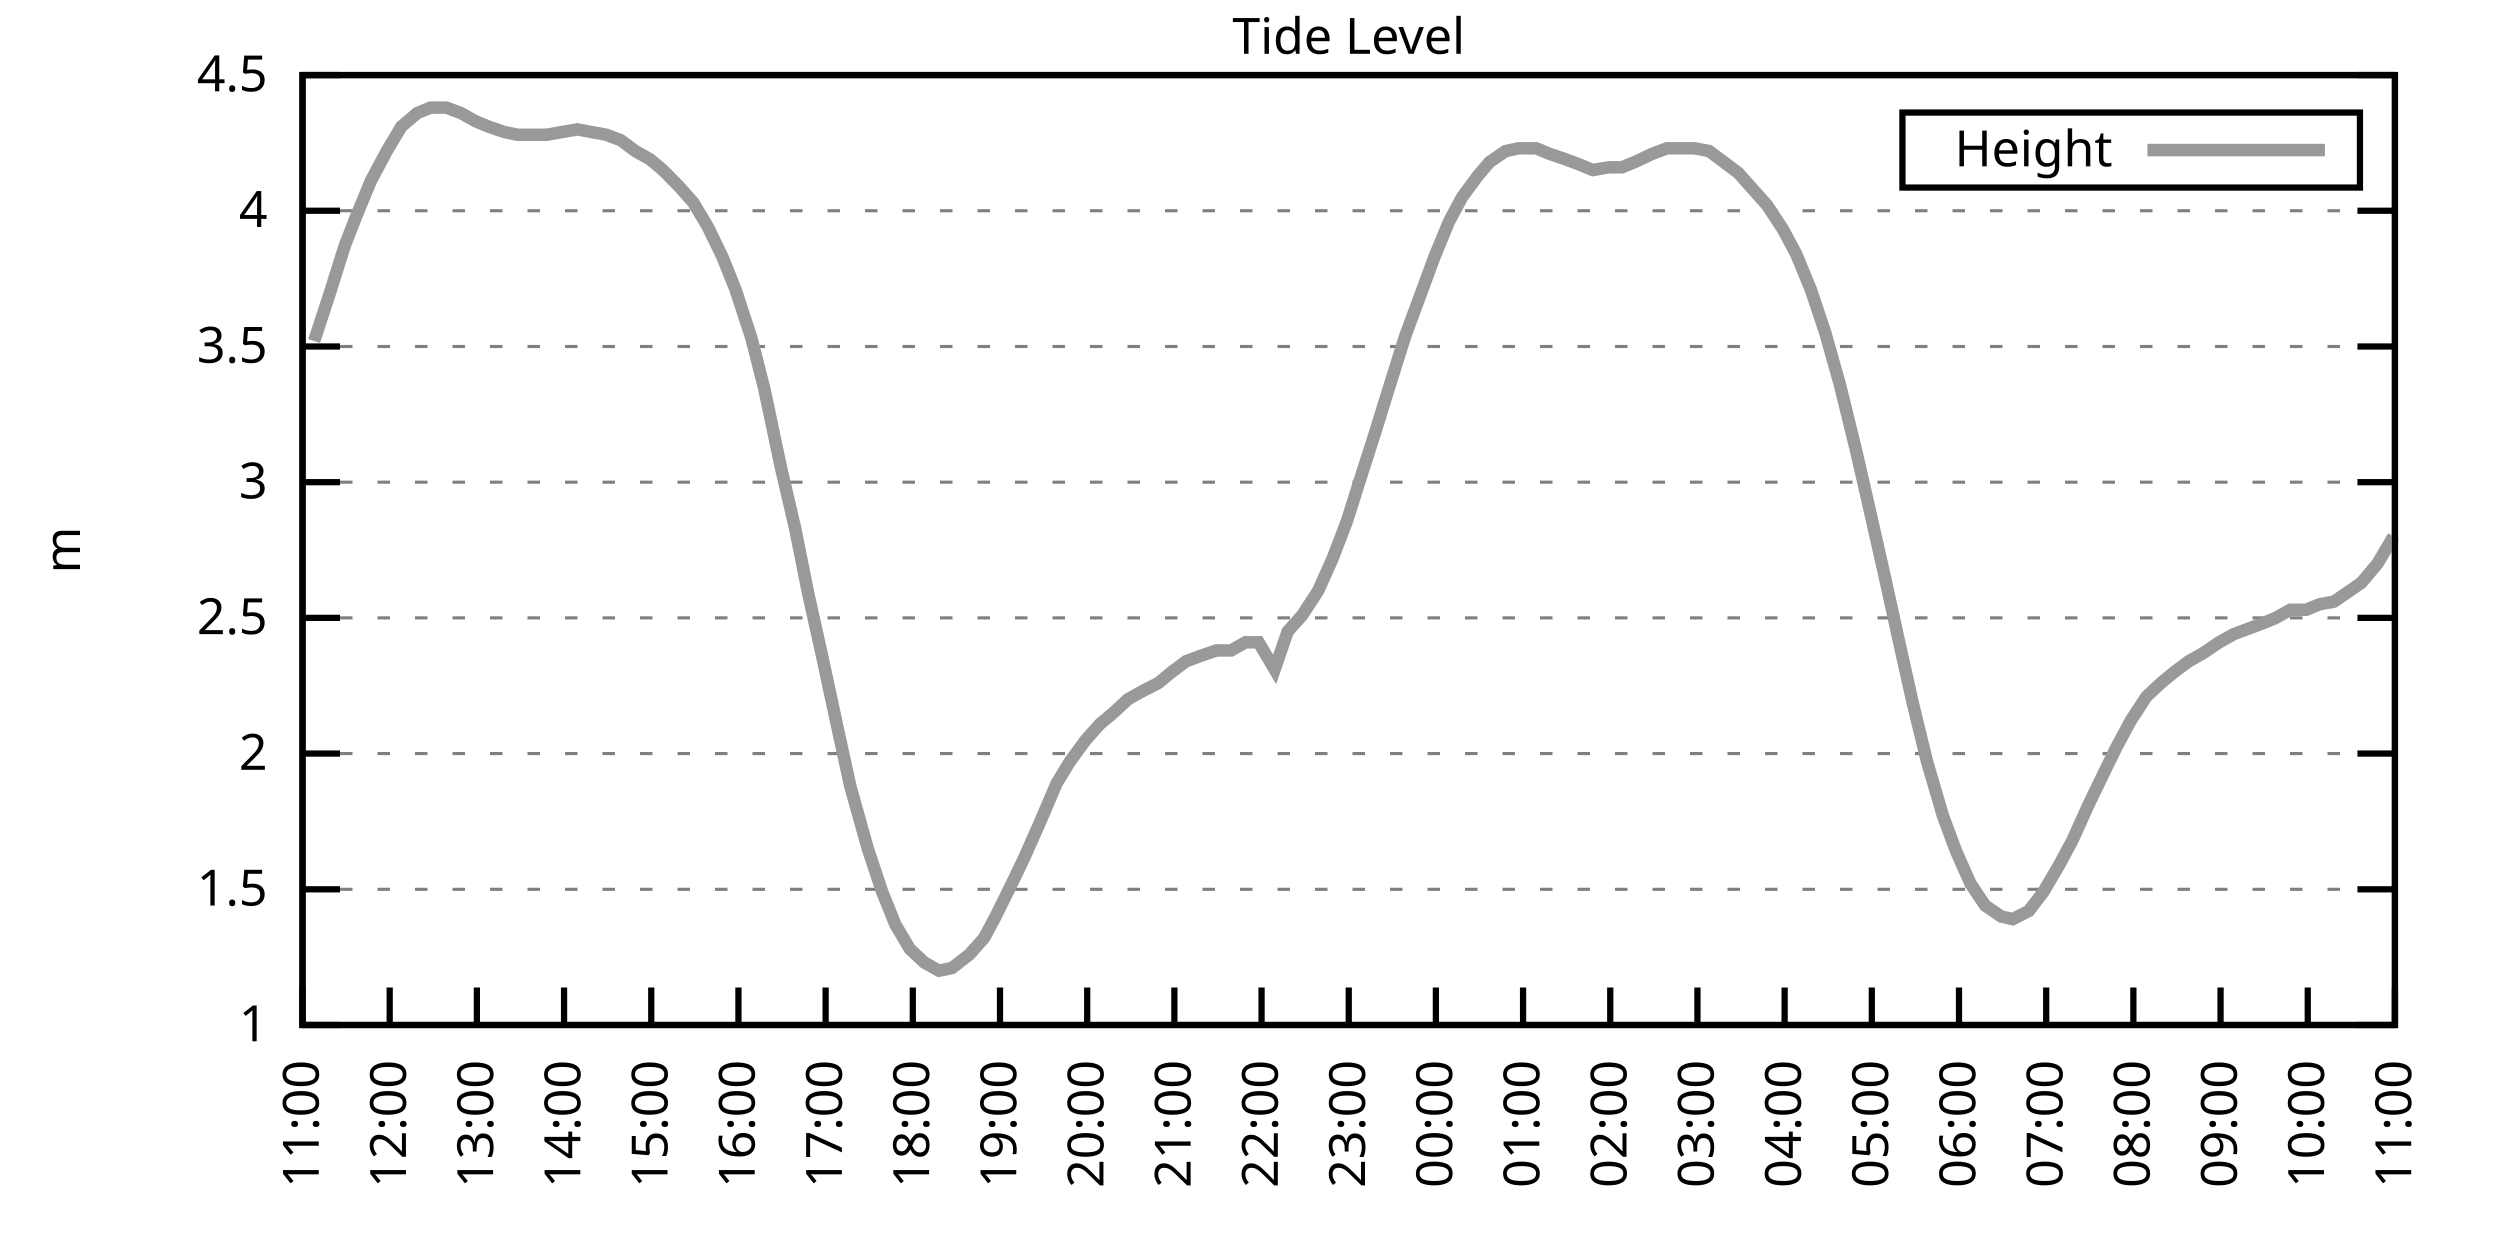
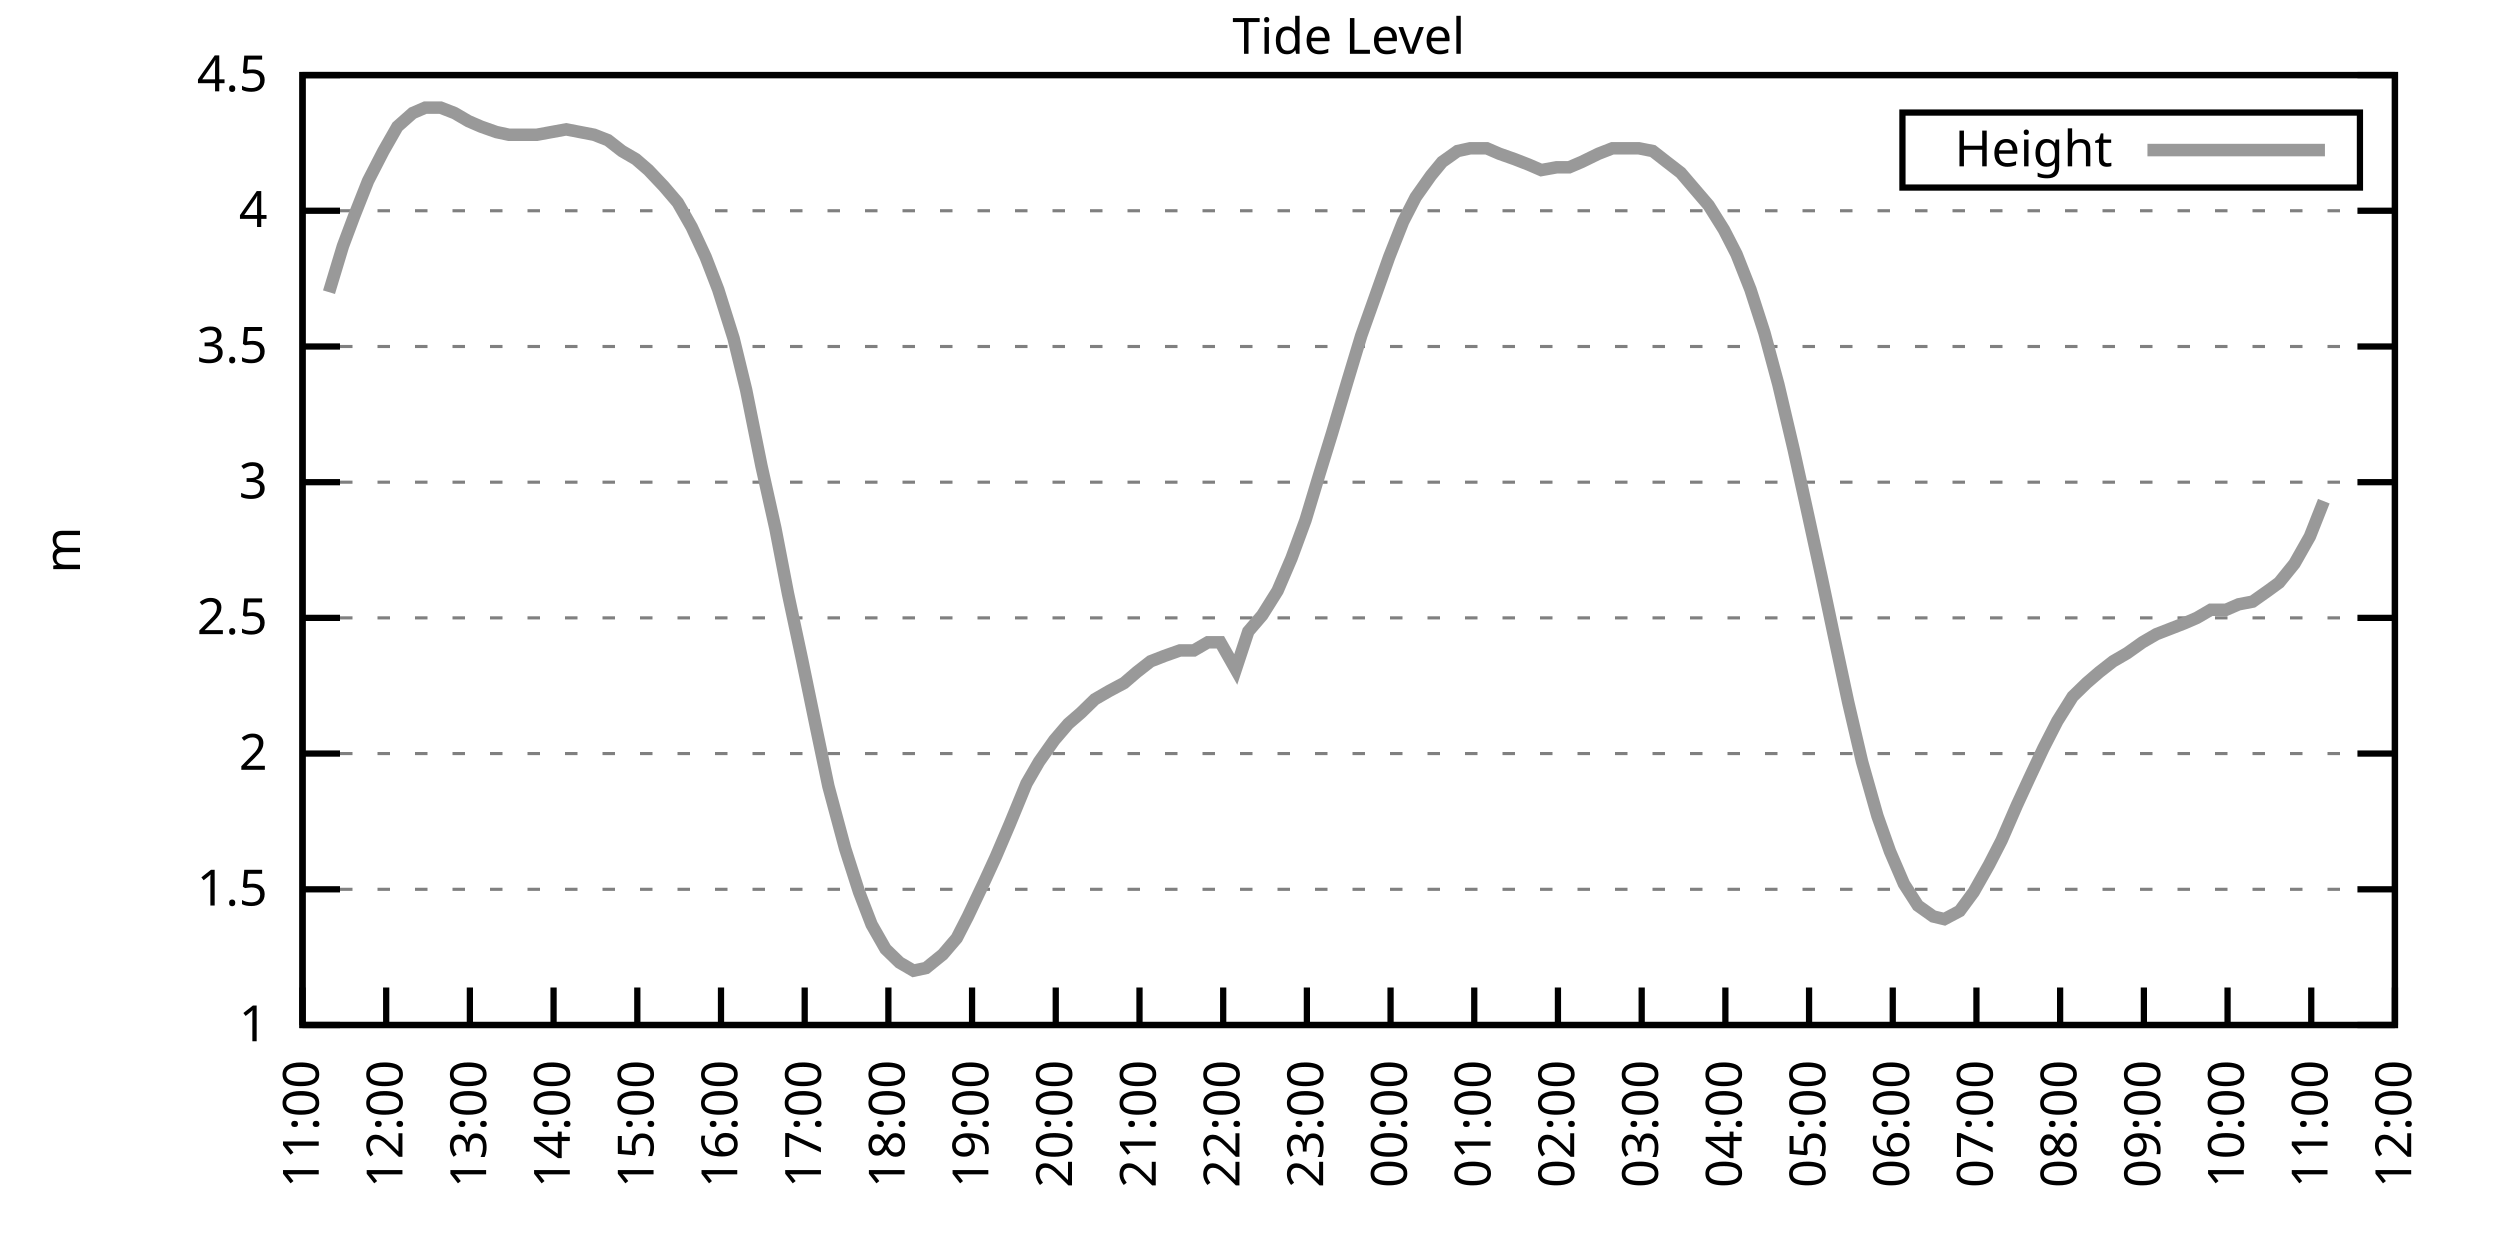
<svg xmlns="http://www.w3.org/2000/svg" xmlns:xlink="http://www.w3.org/1999/xlink" width="400" height="200" viewBox="0 0 400 200">
  <g id="gnuplot_canvas">
    <rect x="0" y="0" width="400" height="200" fill="none" />
    <defs>
      <circle id="gpDot" r="0.5" stroke-width="0.5" stroke="currentColor" />
      <path id="gpPt0" stroke-width="0.333" stroke="currentColor" d="M-1,0 h2 M0,-1 v2" />
      <path id="gpPt1" stroke-width="0.333" stroke="currentColor" d="M-1,-1 L1,1 M1,-1 L-1,1" />
      <path id="gpPt2" stroke-width="0.333" stroke="currentColor" d="M-1,0 L1,0 M0,-1 L0,1 M-1,-1 L1,1 M-1,1 L1,-1" />
      <rect id="gpPt3" stroke-width="0.333" stroke="currentColor" x="-1" y="-1" width="2" height="2" />
      <rect id="gpPt4" stroke-width="0.333" stroke="currentColor" fill="currentColor" x="-1" y="-1" width="2" height="2" />
      <circle id="gpPt5" stroke-width="0.333" stroke="currentColor" cx="0" cy="0" r="1" />
      <use xlink:href="#gpPt5" id="gpPt6" fill="currentColor" stroke="none" />
      <path id="gpPt7" stroke-width="0.333" stroke="currentColor" d="M0,-1.33 L-1.33,0.67 L1.33,0.67 z" />
      <use xlink:href="#gpPt7" id="gpPt8" fill="currentColor" stroke="none" />
      <use xlink:href="#gpPt7" id="gpPt9" stroke="currentColor" transform="rotate(180)" />
      <use xlink:href="#gpPt9" id="gpPt10" fill="currentColor" stroke="none" />
      <use xlink:href="#gpPt3" id="gpPt11" stroke="currentColor" transform="rotate(45)" />
      <use xlink:href="#gpPt11" id="gpPt12" fill="currentColor" stroke="none" />
      <path id="gpPt13" stroke-width="0.333" stroke="currentColor" d="M0,1.330 L1.265,0.411 L0.782,-1.067 L-0.782,-1.076 L-1.265,0.411 z" />
      <use xlink:href="#gpPt13" id="gpPt14" fill="currentColor" stroke="none" />
      <filter id="textbox" filterUnits="objectBoundingBox" x="0" y="0" height="1" width="1">
        <feFlood flood-color="white" flood-opacity="1" result="bgnd" />
        <feComposite in="SourceGraphic" in2="bgnd" operator="atop" />
      </filter>
      <filter id="greybox" filterUnits="objectBoundingBox" x="0" y="0" height="1" width="1">
        <feFlood flood-color="lightgrey" flood-opacity="1" result="grey" />
        <feComposite in="SourceGraphic" in2="grey" operator="atop" />
      </filter>
    </defs>
    <g fill="none" color="white" stroke="currentColor" stroke-width="1.00" stroke-linecap="butt" stroke-linejoin="miter">
</g>
    <g fill="none" color="black" stroke="currentColor" stroke-width="1.00" stroke-linecap="butt" stroke-linejoin="miter">
      <g stroke="none" shape-rendering="crispEdges">
        <polygon fill="rgb(255, 255, 255)" points="48.40,164.00 383.18,164.00 383.18,12.02 48.40,12.02 " />
      </g>
    </g>
    <g fill="none" color="black" stroke="currentColor" stroke-width="1.00" stroke-linecap="butt" stroke-linejoin="miter">
</g>
    <g fill="none" color="black" stroke="black" stroke-width="0.50" stroke-linecap="butt" stroke-linejoin="miter">
</g>
    <g fill="none" color="gray" stroke="currentColor" stroke-width="0.50" stroke-linecap="butt" stroke-linejoin="miter">
      <path stroke="gray" stroke-dasharray="2,4" class="gridline" d="M48.40,164.00 L383.19,164.00  " />
    </g>
    <g fill="none" color="gray" stroke="gray" stroke-width="1.00" stroke-linecap="butt" stroke-linejoin="miter">
</g>
    <g fill="none" color="black" stroke="currentColor" stroke-width="1.00" stroke-linecap="butt" stroke-linejoin="miter">
      <path stroke="black" d="M48.40,164.00 L54.40,164.00 M383.19,164.00 L377.19,164.00  " />
      <g transform="translate(42.80,166.60)" stroke="none" fill="black" font-family="Sans" font-size="8.00" text-anchor="end">
        <text>
          <tspan font-family="Sans"> 1</tspan>
        </text>
      </g>
    </g>
    <g fill="none" color="black" stroke="currentColor" stroke-width="1.00" stroke-linecap="butt" stroke-linejoin="miter">
</g>
    <g fill="none" color="black" stroke="black" stroke-width="0.50" stroke-linecap="butt" stroke-linejoin="miter">
</g>
    <g fill="none" color="gray" stroke="currentColor" stroke-width="0.50" stroke-linecap="butt" stroke-linejoin="miter">
      <path stroke="gray" stroke-dasharray="2,4" class="gridline" d="M48.40,142.29 L383.19,142.29  " />
    </g>
    <g fill="none" color="gray" stroke="gray" stroke-width="1.00" stroke-linecap="butt" stroke-linejoin="miter">
</g>
    <g fill="none" color="black" stroke="currentColor" stroke-width="1.00" stroke-linecap="butt" stroke-linejoin="miter">
      <path stroke="black" d="M48.40,142.29 L54.40,142.29 M383.19,142.29 L377.19,142.29  " />
      <g transform="translate(42.80,144.89)" stroke="none" fill="black" font-family="Sans" font-size="8.00" text-anchor="end">
        <text>
          <tspan font-family="Sans"> 1.5</tspan>
        </text>
      </g>
    </g>
    <g fill="none" color="black" stroke="currentColor" stroke-width="1.00" stroke-linecap="butt" stroke-linejoin="miter">
</g>
    <g fill="none" color="black" stroke="black" stroke-width="0.50" stroke-linecap="butt" stroke-linejoin="miter">
</g>
    <g fill="none" color="gray" stroke="currentColor" stroke-width="0.50" stroke-linecap="butt" stroke-linejoin="miter">
      <path stroke="gray" stroke-dasharray="2,4" class="gridline" d="M48.40,120.57 L383.19,120.57  " />
    </g>
    <g fill="none" color="gray" stroke="gray" stroke-width="1.00" stroke-linecap="butt" stroke-linejoin="miter">
</g>
    <g fill="none" color="black" stroke="currentColor" stroke-width="1.00" stroke-linecap="butt" stroke-linejoin="miter">
      <path stroke="black" d="M48.40,120.57 L54.40,120.57 M383.19,120.57 L377.19,120.57  " />
      <g transform="translate(42.80,123.17)" stroke="none" fill="black" font-family="Sans" font-size="8.00" text-anchor="end">
        <text>
          <tspan font-family="Sans"> 2</tspan>
        </text>
      </g>
    </g>
    <g fill="none" color="black" stroke="currentColor" stroke-width="1.00" stroke-linecap="butt" stroke-linejoin="miter">
</g>
    <g fill="none" color="black" stroke="black" stroke-width="0.50" stroke-linecap="butt" stroke-linejoin="miter">
</g>
    <g fill="none" color="gray" stroke="currentColor" stroke-width="0.50" stroke-linecap="butt" stroke-linejoin="miter">
      <path stroke="gray" stroke-dasharray="2,4" class="gridline" d="M48.40,98.86 L383.19,98.86  " />
    </g>
    <g fill="none" color="gray" stroke="gray" stroke-width="1.00" stroke-linecap="butt" stroke-linejoin="miter">
</g>
    <g fill="none" color="black" stroke="currentColor" stroke-width="1.00" stroke-linecap="butt" stroke-linejoin="miter">
      <path stroke="black" d="M48.40,98.86 L54.40,98.86 M383.19,98.86 L377.19,98.86  " />
      <g transform="translate(42.80,101.46)" stroke="none" fill="black" font-family="Sans" font-size="8.00" text-anchor="end">
        <text>
          <tspan font-family="Sans"> 2.5</tspan>
        </text>
      </g>
    </g>
    <g fill="none" color="black" stroke="currentColor" stroke-width="1.00" stroke-linecap="butt" stroke-linejoin="miter">
</g>
    <g fill="none" color="black" stroke="black" stroke-width="0.50" stroke-linecap="butt" stroke-linejoin="miter">
</g>
    <g fill="none" color="gray" stroke="currentColor" stroke-width="0.50" stroke-linecap="butt" stroke-linejoin="miter">
      <path stroke="gray" stroke-dasharray="2,4" class="gridline" d="M48.40,77.15 L383.19,77.15  " />
    </g>
    <g fill="none" color="gray" stroke="gray" stroke-width="1.00" stroke-linecap="butt" stroke-linejoin="miter">
</g>
    <g fill="none" color="black" stroke="currentColor" stroke-width="1.00" stroke-linecap="butt" stroke-linejoin="miter">
      <path stroke="black" d="M48.40,77.15 L54.40,77.15 M383.19,77.15 L377.19,77.15  " />
      <g transform="translate(42.80,79.75)" stroke="none" fill="black" font-family="Sans" font-size="8.00" text-anchor="end">
        <text>
          <tspan font-family="Sans"> 3</tspan>
        </text>
      </g>
    </g>
    <g fill="none" color="black" stroke="currentColor" stroke-width="1.00" stroke-linecap="butt" stroke-linejoin="miter">
</g>
    <g fill="none" color="black" stroke="black" stroke-width="0.50" stroke-linecap="butt" stroke-linejoin="miter">
</g>
    <g fill="none" color="gray" stroke="currentColor" stroke-width="0.50" stroke-linecap="butt" stroke-linejoin="miter">
      <path stroke="gray" stroke-dasharray="2,4" class="gridline" d="M48.40,55.44 L383.19,55.44  " />
    </g>
    <g fill="none" color="gray" stroke="gray" stroke-width="1.00" stroke-linecap="butt" stroke-linejoin="miter">
</g>
    <g fill="none" color="black" stroke="currentColor" stroke-width="1.00" stroke-linecap="butt" stroke-linejoin="miter">
      <path stroke="black" d="M48.40,55.44 L54.40,55.44 M383.19,55.44 L377.19,55.44  " />
      <g transform="translate(42.80,58.04)" stroke="none" fill="black" font-family="Sans" font-size="8.00" text-anchor="end">
        <text>
          <tspan font-family="Sans"> 3.5</tspan>
        </text>
      </g>
    </g>
    <g fill="none" color="black" stroke="currentColor" stroke-width="1.00" stroke-linecap="butt" stroke-linejoin="miter">
</g>
    <g fill="none" color="black" stroke="black" stroke-width="0.50" stroke-linecap="butt" stroke-linejoin="miter">
</g>
    <g fill="none" color="gray" stroke="currentColor" stroke-width="0.50" stroke-linecap="butt" stroke-linejoin="miter">
      <path stroke="gray" stroke-dasharray="2,4" class="gridline" d="M48.40,33.72 L383.19,33.72  " />
    </g>
    <g fill="none" color="gray" stroke="gray" stroke-width="1.00" stroke-linecap="butt" stroke-linejoin="miter">
</g>
    <g fill="none" color="black" stroke="currentColor" stroke-width="1.00" stroke-linecap="butt" stroke-linejoin="miter">
      <path stroke="black" d="M48.40,33.72 L54.40,33.72 M383.19,33.72 L377.19,33.72  " />
      <g transform="translate(42.80,36.32)" stroke="none" fill="black" font-family="Sans" font-size="8.00" text-anchor="end">
        <text>
          <tspan font-family="Sans"> 4</tspan>
        </text>
      </g>
    </g>
    <g fill="none" color="black" stroke="currentColor" stroke-width="1.00" stroke-linecap="butt" stroke-linejoin="miter">
</g>
    <g fill="none" color="black" stroke="black" stroke-width="0.50" stroke-linecap="butt" stroke-linejoin="miter">
</g>
    <g fill="none" color="gray" stroke="currentColor" stroke-width="0.50" stroke-linecap="butt" stroke-linejoin="miter">
      <path stroke="gray" stroke-dasharray="2,4" class="gridline" d="M48.40,12.01 L383.19,12.01  " />
    </g>
    <g fill="none" color="gray" stroke="gray" stroke-width="1.00" stroke-linecap="butt" stroke-linejoin="miter">
</g>
    <g fill="none" color="black" stroke="currentColor" stroke-width="1.00" stroke-linecap="butt" stroke-linejoin="miter">
      <path stroke="black" d="M48.40,12.01 L54.40,12.01 M383.19,12.01 L377.19,12.01  " />
      <g transform="translate(42.80,14.61)" stroke="none" fill="black" font-family="Sans" font-size="8.00" text-anchor="end">
        <text>
          <tspan font-family="Sans"> 4.5</tspan>
        </text>
      </g>
    </g>
    <g fill="none" color="black" stroke="currentColor" stroke-width="1.00" stroke-linecap="butt" stroke-linejoin="miter">
      <path stroke="black" d="M48.40,164.00 L48.40,158.00  " />
      <g transform="translate(51.00,169.60) rotate(270.00)" stroke="none" fill="black" font-family="Sans" font-size="8.00" text-anchor="end">
        <text>
          <tspan font-family="Sans">11:00</tspan>
        </text>
      </g>
    </g>
    <g fill="none" color="black" stroke="currentColor" stroke-width="1.00" stroke-linecap="butt" stroke-linejoin="miter">
-       <path stroke="black" d="M62.35,164.00 L62.35,158.00  " />
-       <g transform="translate(64.95,169.60) rotate(270.00)" stroke="none" fill="black" font-family="Sans" font-size="8.00" text-anchor="end">
+       <path stroke="black" d="M61.79,164.00 L61.79,158.00  " />
+       <g transform="translate(64.39,169.60) rotate(270.00)" stroke="none" fill="black" font-family="Sans" font-size="8.00" text-anchor="end">
        <text>
          <tspan font-family="Sans">12:00</tspan>
        </text>
      </g>
    </g>
    <g fill="none" color="black" stroke="currentColor" stroke-width="1.00" stroke-linecap="butt" stroke-linejoin="miter">
-       <path stroke="black" d="M76.30,164.00 L76.30,158.00  " />
-       <g transform="translate(78.90,169.60) rotate(270.00)" stroke="none" fill="black" font-family="Sans" font-size="8.00" text-anchor="end">
+       <path stroke="black" d="M75.18,164.00 L75.18,158.00  " />
+       <g transform="translate(77.78,169.60) rotate(270.00)" stroke="none" fill="black" font-family="Sans" font-size="8.00" text-anchor="end">
        <text>
          <tspan font-family="Sans">13:00</tspan>
        </text>
      </g>
    </g>
    <g fill="none" color="black" stroke="currentColor" stroke-width="1.00" stroke-linecap="butt" stroke-linejoin="miter">
-       <path stroke="black" d="M90.25,164.00 L90.25,158.00  " />
-       <g transform="translate(92.85,169.60) rotate(270.00)" stroke="none" fill="black" font-family="Sans" font-size="8.00" text-anchor="end">
+       <path stroke="black" d="M88.57,164.00 L88.57,158.00  " />
+       <g transform="translate(91.17,169.60) rotate(270.00)" stroke="none" fill="black" font-family="Sans" font-size="8.00" text-anchor="end">
        <text>
          <tspan font-family="Sans">14:00</tspan>
        </text>
      </g>
    </g>
    <g fill="none" color="black" stroke="currentColor" stroke-width="1.00" stroke-linecap="butt" stroke-linejoin="miter">
-       <path stroke="black" d="M104.20,164.00 L104.20,158.00  " />
-       <g transform="translate(106.80,169.60) rotate(270.00)" stroke="none" fill="black" font-family="Sans" font-size="8.00" text-anchor="end">
+       <path stroke="black" d="M101.97,164.00 L101.97,158.00  " />
+       <g transform="translate(104.57,169.60) rotate(270.00)" stroke="none" fill="black" font-family="Sans" font-size="8.00" text-anchor="end">
        <text>
          <tspan font-family="Sans">15:00</tspan>
        </text>
      </g>
    </g>
    <g fill="none" color="black" stroke="currentColor" stroke-width="1.00" stroke-linecap="butt" stroke-linejoin="miter">
-       <path stroke="black" d="M118.15,164.00 L118.15,158.00  " />
-       <g transform="translate(120.75,169.60) rotate(270.00)" stroke="none" fill="black" font-family="Sans" font-size="8.00" text-anchor="end">
+       <path stroke="black" d="M115.36,164.00 L115.36,158.00  " />
+       <g transform="translate(117.96,169.60) rotate(270.00)" stroke="none" fill="black" font-family="Sans" font-size="8.00" text-anchor="end">
        <text>
          <tspan font-family="Sans">16:00</tspan>
        </text>
      </g>
    </g>
    <g fill="none" color="black" stroke="currentColor" stroke-width="1.00" stroke-linecap="butt" stroke-linejoin="miter">
-       <path stroke="black" d="M132.10,164.00 L132.10,158.00  " />
-       <g transform="translate(134.70,169.60) rotate(270.00)" stroke="none" fill="black" font-family="Sans" font-size="8.00" text-anchor="end">
+       <path stroke="black" d="M128.75,164.00 L128.75,158.00  " />
+       <g transform="translate(131.35,169.60) rotate(270.00)" stroke="none" fill="black" font-family="Sans" font-size="8.00" text-anchor="end">
        <text>
          <tspan font-family="Sans">17:00</tspan>
        </text>
      </g>
    </g>
    <g fill="none" color="black" stroke="currentColor" stroke-width="1.00" stroke-linecap="butt" stroke-linejoin="miter">
-       <path stroke="black" d="M146.05,164.00 L146.05,158.00  " />
-       <g transform="translate(148.65,169.60) rotate(270.00)" stroke="none" fill="black" font-family="Sans" font-size="8.00" text-anchor="end">
+       <path stroke="black" d="M142.14,164.00 L142.14,158.00  " />
+       <g transform="translate(144.74,169.60) rotate(270.00)" stroke="none" fill="black" font-family="Sans" font-size="8.00" text-anchor="end">
        <text>
          <tspan font-family="Sans">18:00</tspan>
        </text>
      </g>
    </g>
    <g fill="none" color="black" stroke="currentColor" stroke-width="1.00" stroke-linecap="butt" stroke-linejoin="miter">
-       <path stroke="black" d="M160.00,164.00 L160.00,158.00  " />
-       <g transform="translate(162.60,169.60) rotate(270.00)" stroke="none" fill="black" font-family="Sans" font-size="8.00" text-anchor="end">
+       <path stroke="black" d="M155.53,164.00 L155.53,158.00  " />
+       <g transform="translate(158.13,169.60) rotate(270.00)" stroke="none" fill="black" font-family="Sans" font-size="8.00" text-anchor="end">
        <text>
          <tspan font-family="Sans">19:00</tspan>
        </text>
      </g>
    </g>
    <g fill="none" color="black" stroke="currentColor" stroke-width="1.00" stroke-linecap="butt" stroke-linejoin="miter">
-       <path stroke="black" d="M173.95,164.00 L173.95,158.00  " />
-       <g transform="translate(176.55,169.60) rotate(270.00)" stroke="none" fill="black" font-family="Sans" font-size="8.00" text-anchor="end">
+       <path stroke="black" d="M168.92,164.00 L168.92,158.00  " />
+       <g transform="translate(171.52,169.60) rotate(270.00)" stroke="none" fill="black" font-family="Sans" font-size="8.00" text-anchor="end">
        <text>
          <tspan font-family="Sans">20:00</tspan>
        </text>
      </g>
    </g>
    <g fill="none" color="black" stroke="currentColor" stroke-width="1.00" stroke-linecap="butt" stroke-linejoin="miter">
-       <path stroke="black" d="M187.90,164.00 L187.90,158.00  " />
-       <g transform="translate(190.50,169.60) rotate(270.00)" stroke="none" fill="black" font-family="Sans" font-size="8.00" text-anchor="end">
+       <path stroke="black" d="M182.32,164.00 L182.32,158.00  " />
+       <g transform="translate(184.92,169.60) rotate(270.00)" stroke="none" fill="black" font-family="Sans" font-size="8.00" text-anchor="end">
        <text>
          <tspan font-family="Sans">21:00</tspan>
        </text>
      </g>
    </g>
    <g fill="none" color="black" stroke="currentColor" stroke-width="1.00" stroke-linecap="butt" stroke-linejoin="miter">
-       <path stroke="black" d="M201.85,164.00 L201.85,158.00  " />
-       <g transform="translate(204.45,169.60) rotate(270.00)" stroke="none" fill="black" font-family="Sans" font-size="8.00" text-anchor="end">
+       <path stroke="black" d="M195.71,164.00 L195.71,158.00  " />
+       <g transform="translate(198.31,169.60) rotate(270.00)" stroke="none" fill="black" font-family="Sans" font-size="8.00" text-anchor="end">
        <text>
          <tspan font-family="Sans">22:00</tspan>
        </text>
      </g>
    </g>
    <g fill="none" color="black" stroke="currentColor" stroke-width="1.00" stroke-linecap="butt" stroke-linejoin="miter">
-       <path stroke="black" d="M215.80,164.00 L215.80,158.00  " />
-       <g transform="translate(218.40,169.60) rotate(270.00)" stroke="none" fill="black" font-family="Sans" font-size="8.00" text-anchor="end">
+       <path stroke="black" d="M209.10,164.00 L209.10,158.00  " />
+       <g transform="translate(211.70,169.60) rotate(270.00)" stroke="none" fill="black" font-family="Sans" font-size="8.00" text-anchor="end">
        <text>
          <tspan font-family="Sans">23:00</tspan>
        </text>
      </g>
    </g>
    <g fill="none" color="black" stroke="currentColor" stroke-width="1.00" stroke-linecap="butt" stroke-linejoin="miter">
-       <path stroke="black" d="M229.74,164.00 L229.74,158.00  " />
-       <g transform="translate(232.34,169.60) rotate(270.00)" stroke="none" fill="black" font-family="Sans" font-size="8.00" text-anchor="end">
+       <path stroke="black" d="M222.49,164.00 L222.49,158.00  " />
+       <g transform="translate(225.09,169.60) rotate(270.00)" stroke="none" fill="black" font-family="Sans" font-size="8.00" text-anchor="end">
        <text>
          <tspan font-family="Sans">00:00</tspan>
        </text>
      </g>
    </g>
    <g fill="none" color="black" stroke="currentColor" stroke-width="1.00" stroke-linecap="butt" stroke-linejoin="miter">
-       <path stroke="black" d="M243.69,164.00 L243.69,158.00  " />
-       <g transform="translate(246.29,169.60) rotate(270.00)" stroke="none" fill="black" font-family="Sans" font-size="8.00" text-anchor="end">
+       <path stroke="black" d="M235.88,164.00 L235.88,158.00  " />
+       <g transform="translate(238.48,169.60) rotate(270.00)" stroke="none" fill="black" font-family="Sans" font-size="8.00" text-anchor="end">
        <text>
          <tspan font-family="Sans">01:00</tspan>
        </text>
      </g>
    </g>
    <g fill="none" color="black" stroke="currentColor" stroke-width="1.00" stroke-linecap="butt" stroke-linejoin="miter">
-       <path stroke="black" d="M257.64,164.00 L257.64,158.00  " />
-       <g transform="translate(260.24,169.60) rotate(270.00)" stroke="none" fill="black" font-family="Sans" font-size="8.00" text-anchor="end">
+       <path stroke="black" d="M249.27,164.00 L249.27,158.00  " />
+       <g transform="translate(251.87,169.60) rotate(270.00)" stroke="none" fill="black" font-family="Sans" font-size="8.00" text-anchor="end">
        <text>
          <tspan font-family="Sans">02:00</tspan>
        </text>
      </g>
    </g>
    <g fill="none" color="black" stroke="currentColor" stroke-width="1.00" stroke-linecap="butt" stroke-linejoin="miter">
-       <path stroke="black" d="M271.59,164.00 L271.59,158.00  " />
-       <g transform="translate(274.19,169.60) rotate(270.00)" stroke="none" fill="black" font-family="Sans" font-size="8.00" text-anchor="end">
+       <path stroke="black" d="M262.67,164.00 L262.67,158.00  " />
+       <g transform="translate(265.27,169.60) rotate(270.00)" stroke="none" fill="black" font-family="Sans" font-size="8.00" text-anchor="end">
        <text>
          <tspan font-family="Sans">03:00</tspan>
        </text>
      </g>
    </g>
    <g fill="none" color="black" stroke="currentColor" stroke-width="1.00" stroke-linecap="butt" stroke-linejoin="miter">
-       <path stroke="black" d="M285.54,164.00 L285.54,158.00  " />
-       <g transform="translate(288.14,169.60) rotate(270.00)" stroke="none" fill="black" font-family="Sans" font-size="8.00" text-anchor="end">
+       <path stroke="black" d="M276.06,164.00 L276.06,158.00  " />
+       <g transform="translate(278.66,169.60) rotate(270.00)" stroke="none" fill="black" font-family="Sans" font-size="8.00" text-anchor="end">
        <text>
          <tspan font-family="Sans">04:00</tspan>
        </text>
      </g>
    </g>
    <g fill="none" color="black" stroke="currentColor" stroke-width="1.00" stroke-linecap="butt" stroke-linejoin="miter">
-       <path stroke="black" d="M299.49,164.00 L299.49,158.00  " />
-       <g transform="translate(302.09,169.60) rotate(270.00)" stroke="none" fill="black" font-family="Sans" font-size="8.00" text-anchor="end">
+       <path stroke="black" d="M289.45,164.00 L289.45,158.00  " />
+       <g transform="translate(292.05,169.60) rotate(270.00)" stroke="none" fill="black" font-family="Sans" font-size="8.00" text-anchor="end">
        <text>
          <tspan font-family="Sans">05:00</tspan>
        </text>
      </g>
    </g>
    <g fill="none" color="black" stroke="currentColor" stroke-width="1.00" stroke-linecap="butt" stroke-linejoin="miter">
-       <path stroke="black" d="M313.44,164.00 L313.44,158.00  " />
-       <g transform="translate(316.04,169.60) rotate(270.00)" stroke="none" fill="black" font-family="Sans" font-size="8.00" text-anchor="end">
+       <path stroke="black" d="M302.84,164.00 L302.84,158.00  " />
+       <g transform="translate(305.44,169.60) rotate(270.00)" stroke="none" fill="black" font-family="Sans" font-size="8.00" text-anchor="end">
        <text>
          <tspan font-family="Sans">06:00</tspan>
        </text>
      </g>
    </g>
    <g fill="none" color="black" stroke="currentColor" stroke-width="1.00" stroke-linecap="butt" stroke-linejoin="miter">
-       <path stroke="black" d="M327.39,164.00 L327.39,158.00  " />
-       <g transform="translate(329.99,169.60) rotate(270.00)" stroke="none" fill="black" font-family="Sans" font-size="8.00" text-anchor="end">
+       <path stroke="black" d="M316.23,164.00 L316.23,158.00  " />
+       <g transform="translate(318.83,169.60) rotate(270.00)" stroke="none" fill="black" font-family="Sans" font-size="8.00" text-anchor="end">
        <text>
          <tspan font-family="Sans">07:00</tspan>
        </text>
      </g>
    </g>
    <g fill="none" color="black" stroke="currentColor" stroke-width="1.00" stroke-linecap="butt" stroke-linejoin="miter">
-       <path stroke="black" d="M341.34,164.00 L341.34,158.00  " />
-       <g transform="translate(343.94,169.60) rotate(270.00)" stroke="none" fill="black" font-family="Sans" font-size="8.00" text-anchor="end">
+       <path stroke="black" d="M329.62,164.00 L329.62,158.00  " />
+       <g transform="translate(332.22,169.60) rotate(270.00)" stroke="none" fill="black" font-family="Sans" font-size="8.00" text-anchor="end">
        <text>
          <tspan font-family="Sans">08:00</tspan>
        </text>
      </g>
    </g>
    <g fill="none" color="black" stroke="currentColor" stroke-width="1.00" stroke-linecap="butt" stroke-linejoin="miter">
-       <path stroke="black" d="M355.29,164.00 L355.29,158.00  " />
-       <g transform="translate(357.89,169.60) rotate(270.00)" stroke="none" fill="black" font-family="Sans" font-size="8.00" text-anchor="end">
+       <path stroke="black" d="M343.02,164.00 L343.02,158.00  " />
+       <g transform="translate(345.62,169.60) rotate(270.00)" stroke="none" fill="black" font-family="Sans" font-size="8.00" text-anchor="end">
        <text>
          <tspan font-family="Sans">09:00</tspan>
        </text>
      </g>
    </g>
    <g fill="none" color="black" stroke="currentColor" stroke-width="1.00" stroke-linecap="butt" stroke-linejoin="miter">
-       <path stroke="black" d="M369.24,164.00 L369.24,158.00  " />
-       <g transform="translate(371.84,169.60) rotate(270.00)" stroke="none" fill="black" font-family="Sans" font-size="8.00" text-anchor="end">
+       <path stroke="black" d="M356.41,164.00 L356.41,158.00  " />
+       <g transform="translate(359.01,169.60) rotate(270.00)" stroke="none" fill="black" font-family="Sans" font-size="8.00" text-anchor="end">
        <text>
          <tspan font-family="Sans">10:00</tspan>
+         </text>
+       </g>
+     </g>
+     <g fill="none" color="black" stroke="currentColor" stroke-width="1.00" stroke-linecap="butt" stroke-linejoin="miter">
+       <path stroke="black" d="M369.80,164.00 L369.80,158.00  " />
+       <g transform="translate(372.40,169.60) rotate(270.00)" stroke="none" fill="black" font-family="Sans" font-size="8.00" text-anchor="end">
+         <text>
+           <tspan font-family="Sans">11:00</tspan>
        </text>
      </g>
    </g>
    <g fill="none" color="black" stroke="currentColor" stroke-width="1.00" stroke-linecap="butt" stroke-linejoin="miter">
      <path stroke="black" d="M383.19,164.00 L383.19,158.00  " />
      <g transform="translate(385.79,169.60) rotate(270.00)" stroke="none" fill="black" font-family="Sans" font-size="8.00" text-anchor="end">
        <text>
-           <tspan font-family="Sans">11:00</tspan>
+           <tspan font-family="Sans">12:00</tspan>
        </text>
      </g>
    </g>
    <g fill="none" color="black" stroke="currentColor" stroke-width="1.00" stroke-linecap="butt" stroke-linejoin="miter">
</g>
    <g fill="none" color="black" stroke="currentColor" stroke-width="1.00" stroke-linecap="butt" stroke-linejoin="miter">
      <path stroke="black" d="M48.40,12.01 L48.40,164.00 L383.19,164.00 L383.19,12.01 L48.40,12.01 Z  " />
    </g>
    <g fill="none" color="black" stroke="currentColor" stroke-width="1.00" stroke-linecap="butt" stroke-linejoin="miter">
</g>
    <g fill="none" color="black" stroke="currentColor" stroke-width="1.00" stroke-linecap="butt" stroke-linejoin="miter">
      <path stroke="black" d="M304.39,30.01 L304.39,18.01 L377.59,18.01 L377.59,30.01 L304.39,30.01 Z  " />
    </g>
    <g id="Tide_level_plot_1">
      <g fill="none" color="white" stroke="black" stroke-width="2.00" stroke-linecap="butt" stroke-linejoin="miter">
</g>
      <g fill="none" color="black" stroke="currentColor" stroke-width="2.00" stroke-linecap="butt" stroke-linejoin="miter">
        <g transform="translate(337.99,26.61)" stroke="none" fill="black" font-family="Sans" font-size="8.00" text-anchor="end">
          <text>
            <tspan font-family="Sans">Height</tspan>
          </text>
        </g>
      </g>
      <g fill="none" color="black" stroke="currentColor" stroke-width="2.00" stroke-linecap="butt" stroke-linejoin="miter">
-         <path stroke="rgb(153, 153, 153)" d="M343.59,24.01 L371.99,24.01 M50.26,54.57 L52.82,46.75 L55.14,39.37 L57.00,34.59 L59.33,28.95 L61.88,24.17   L64.21,20.26 L66.77,18.09 L68.86,17.22 L71.42,17.22 L73.74,18.09 L76.07,19.39 L78.16,20.26 L80.72,21.13   L82.81,21.56 L85.37,21.56 L87.46,21.56 L92.34,20.70 L94.67,21.13 L96.99,21.56 L99.32,22.43 L101.64,24.17   L103.97,25.47 L106.06,27.21 L108.62,29.81 L110.94,32.42 L113.27,36.33 L115.59,41.11 L117.68,46.32 L120.24,54.13   L122.33,62.38 L124.89,74.54 L127.22,84.53 L129.31,94.95 L131.63,105.38 L133.96,116.23 L136.05,125.79 L138.84,135.77   L141.16,142.72 L143.26,147.93 L145.58,151.84 L147.91,154.01 L150.23,155.31 L152.32,154.88 L155.11,152.71 L157.44,150.10   L159.30,146.63 L162.09,140.98 L163.95,137.08 L166.27,131.86 L169.06,125.35 L171.16,121.88 L173.71,118.40 L176.04,115.80   L178.13,114.06 L180.46,111.89 L182.78,110.59 L185.34,109.28 L187.43,107.55 L189.76,105.81 L192.08,104.94 L194.64,104.07   L196.96,104.07 L199.29,102.77 L201.38,102.77 L203.94,107.11 L206.03,101.03 L208.36,98.43 L210.91,94.52 L213.24,89.31   L215.56,83.23 L217.89,75.85 L219.98,69.33 L222.54,61.08 L224.86,53.70 L226.95,48.05 L229.51,41.11 L231.84,35.46   L233.93,31.55 L236.49,28.08 L238.35,25.91 L240.90,24.17 L243.00,23.73 L245.79,23.73 L247.88,24.60 L250.44,25.47   L252.76,26.34 L254.85,27.21 L257.41,26.77 L259.50,26.77 L261.60,25.91 L264.39,24.60 L266.71,23.73 L268.80,23.73   L271.13,23.73 L273.45,24.17 L275.78,25.91 L278.10,27.64 L280.43,30.25 L282.75,32.85 L285.31,36.76 L287.40,40.67   L289.73,46.32 L292.05,53.26 L294.38,61.52 L296.94,71.94 L299.03,81.06 L301.58,92.35 L303.68,101.90 L306.00,112.32   L308.33,121.88 L310.88,130.56 L312.98,136.21 L315.30,141.42 L317.63,144.89 L320.18,146.63 L322.04,147.06 L324.60,145.76   L326.93,142.72 L329.48,138.38 L331.58,134.47 L334.13,128.83 L336.23,124.48 L338.55,119.71 L340.88,115.36 L343.43,111.45   L345.76,109.28 L347.85,107.55 L350.18,105.81 L352.50,104.51 L355.06,102.77 L357.38,101.47 L359.71,100.60 L362.03,99.73   L364.13,98.86 L366.45,97.56 L369.01,97.56 L371.10,96.69 L373.43,96.26 L375.98,94.52 L377.84,93.22 L380.40,90.18   L382.96,85.83  " />
+         <path stroke="rgb(153, 153, 153)" d="M343.59,24.01 L371.99,24.01 M52.64,46.75 L54.87,39.37 L56.66,34.59 L58.89,28.95 L61.35,24.17 L63.58,20.26   L66.03,18.09 L68.04,17.22 L70.50,17.22 L72.73,18.09 L74.96,19.39 L76.97,20.26 L79.42,21.13 L81.43,21.56   L83.89,21.56 L85.90,21.56 L90.58,20.70 L92.82,21.13 L95.05,21.56 L97.28,22.43 L99.51,24.17 L101.74,25.47   L103.75,27.21 L106.21,29.81 L108.44,32.42 L110.67,36.33 L112.90,41.11 L114.91,46.32 L117.37,54.13 L119.38,62.38   L121.83,74.54 L124.06,84.53 L126.07,94.95 L128.30,105.38 L130.54,116.23 L132.54,125.79 L135.22,135.77 L137.45,142.72   L139.46,147.93 L141.69,151.84 L143.93,154.01 L146.16,155.31 L148.17,154.88 L150.85,152.71 L153.08,150.10 L154.86,146.63   L157.54,140.98 L159.33,137.08 L161.56,131.86 L164.24,125.35 L166.25,121.88 L168.70,118.40 L170.93,115.80 L172.94,114.06   L175.17,111.89 L177.41,110.59 L179.86,109.28 L181.87,107.55 L184.10,105.81 L186.33,104.94 L188.79,104.07 L191.02,104.07   L193.25,102.77 L195.26,102.77 L197.72,107.11 L199.73,101.03 L201.96,98.43 L204.41,94.52 L206.64,89.31 L208.88,83.23   L211.11,75.85 L213.12,69.33 L215.57,61.08 L217.80,53.70 L219.81,48.05 L222.27,41.11 L224.50,35.46 L226.51,31.55   L228.96,28.08 L230.75,25.91 L233.20,24.17 L235.21,23.73 L237.89,23.73 L239.90,24.60 L242.36,25.47 L244.59,26.34   L246.60,27.21 L249.05,26.77 L251.06,26.77 L253.07,25.91 L255.75,24.60 L257.98,23.73 L259.99,23.73 L262.22,23.73   L264.45,24.17 L266.68,25.91 L268.92,27.64 L271.15,30.25 L273.38,32.85 L275.83,36.76 L277.84,40.67 L280.07,46.32   L282.31,53.26 L284.54,61.52 L286.99,71.94 L289.00,81.06 L291.46,92.35 L293.47,101.90 L295.70,112.32 L297.93,121.88   L300.39,130.56 L302.39,136.21 L304.63,141.42 L306.86,144.89 L309.31,146.63 L311.10,147.06 L313.55,145.76 L315.79,142.72   L318.24,138.38 L320.25,134.47 L322.70,128.83 L324.71,124.48 L326.95,119.71 L329.18,115.36 L331.63,111.45 L333.86,109.28   L335.87,107.55 L338.10,105.81 L340.34,104.51 L342.79,102.77 L345.02,101.47 L347.26,100.60 L349.49,99.73 L351.50,98.86   L353.73,97.56 L356.18,97.56 L358.19,96.69 L360.42,96.26 L362.88,94.52 L364.66,93.22 L367.12,90.18 L369.58,85.83   L371.81,80.19  " />
      </g>
    </g>
    <g fill="none" color="black" stroke="currentColor" stroke-width="2.00" stroke-linecap="butt" stroke-linejoin="miter">
</g>
    <g fill="none" color="black" stroke="black" stroke-width="1.00" stroke-linecap="butt" stroke-linejoin="miter">
</g>
    <g fill="none" color="black" stroke="currentColor" stroke-width="1.00" stroke-linecap="butt" stroke-linejoin="miter">
      <path stroke="black" d="M48.40,12.01 L48.40,164.00 L383.19,164.00 L383.19,12.01 L48.40,12.01 Z  " />
      <g transform="translate(12.80,88.01) rotate(270.00)" stroke="none" fill="black" font-family="Sans" font-size="8.00" text-anchor="middle">
        <text>
          <tspan font-family="Sans">m</tspan>
        </text>
      </g>
    </g>
    <g fill="none" color="black" stroke="currentColor" stroke-width="1.00" stroke-linecap="butt" stroke-linejoin="miter">
</g>
    <g fill="none" color="black" stroke="currentColor" stroke-width="1.00" stroke-linecap="butt" stroke-linejoin="miter">
      <g transform="translate(215.79,8.61)" stroke="none" fill="black" font-family="Sans" font-size="8.00" text-anchor="middle">
        <text>
          <tspan font-family="Sans">Tide Level</tspan>
        </text>
      </g>
    </g>
    <g fill="none" color="black" stroke="currentColor" stroke-width="1.00" stroke-linecap="butt" stroke-linejoin="miter">
</g>
  </g>
</svg>
